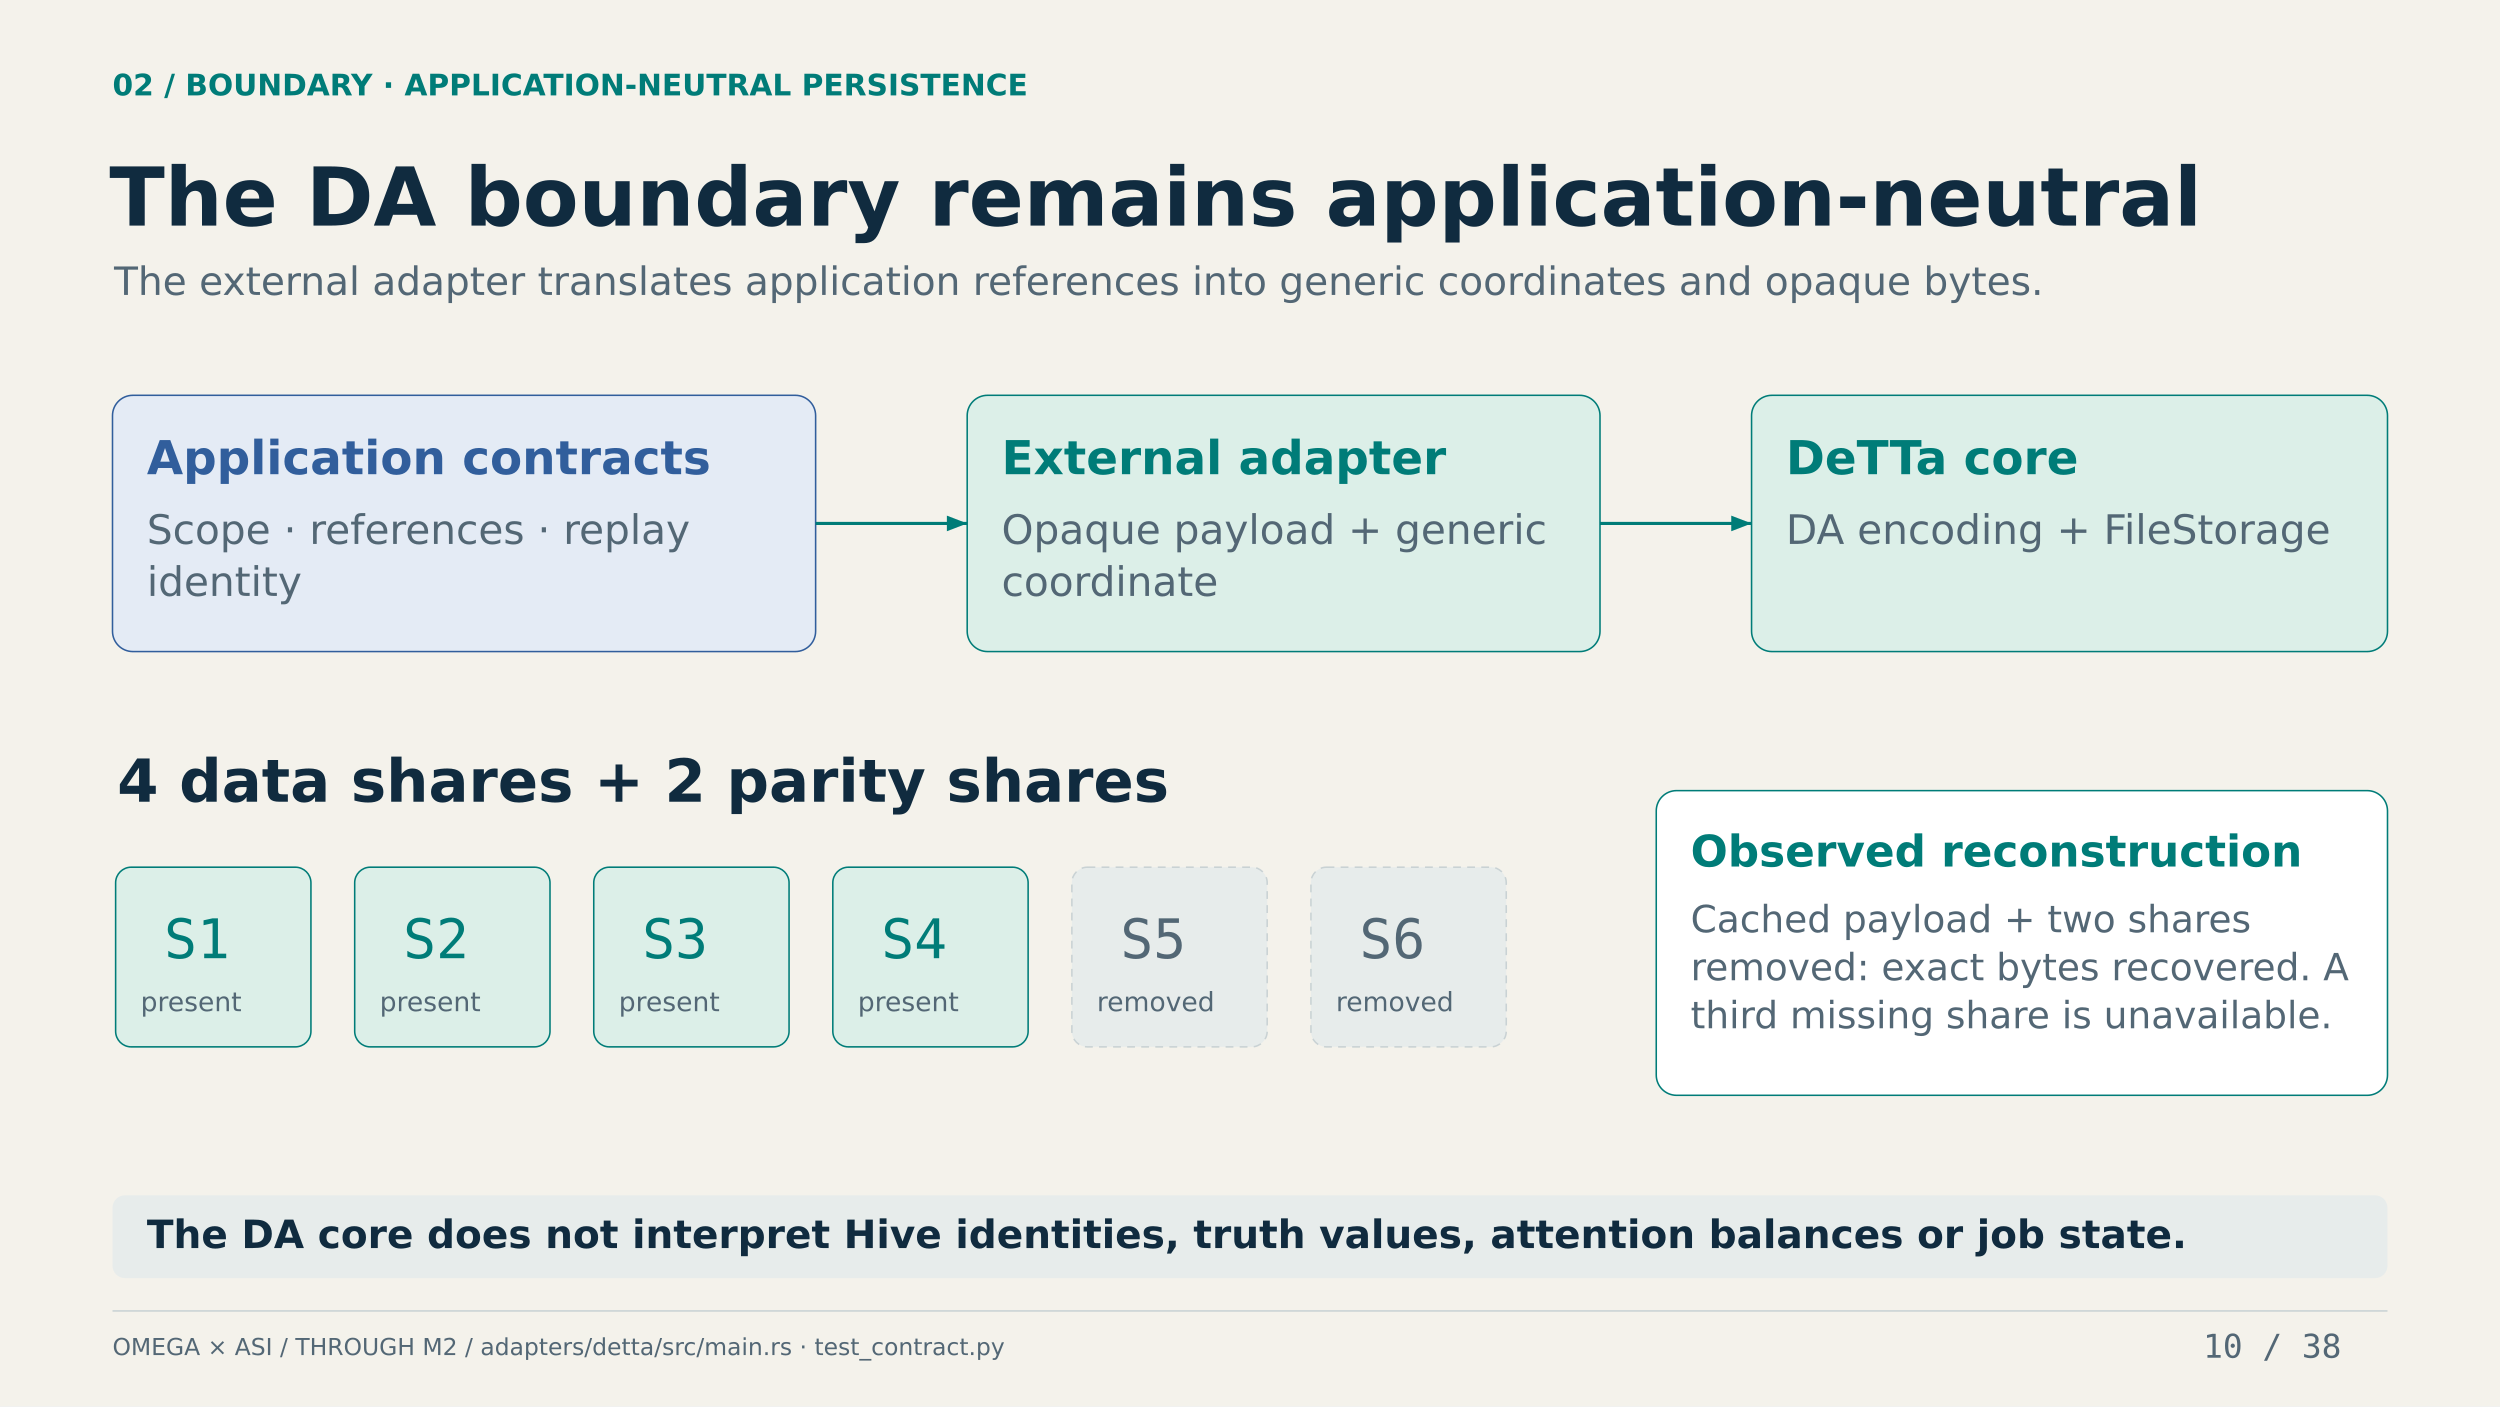
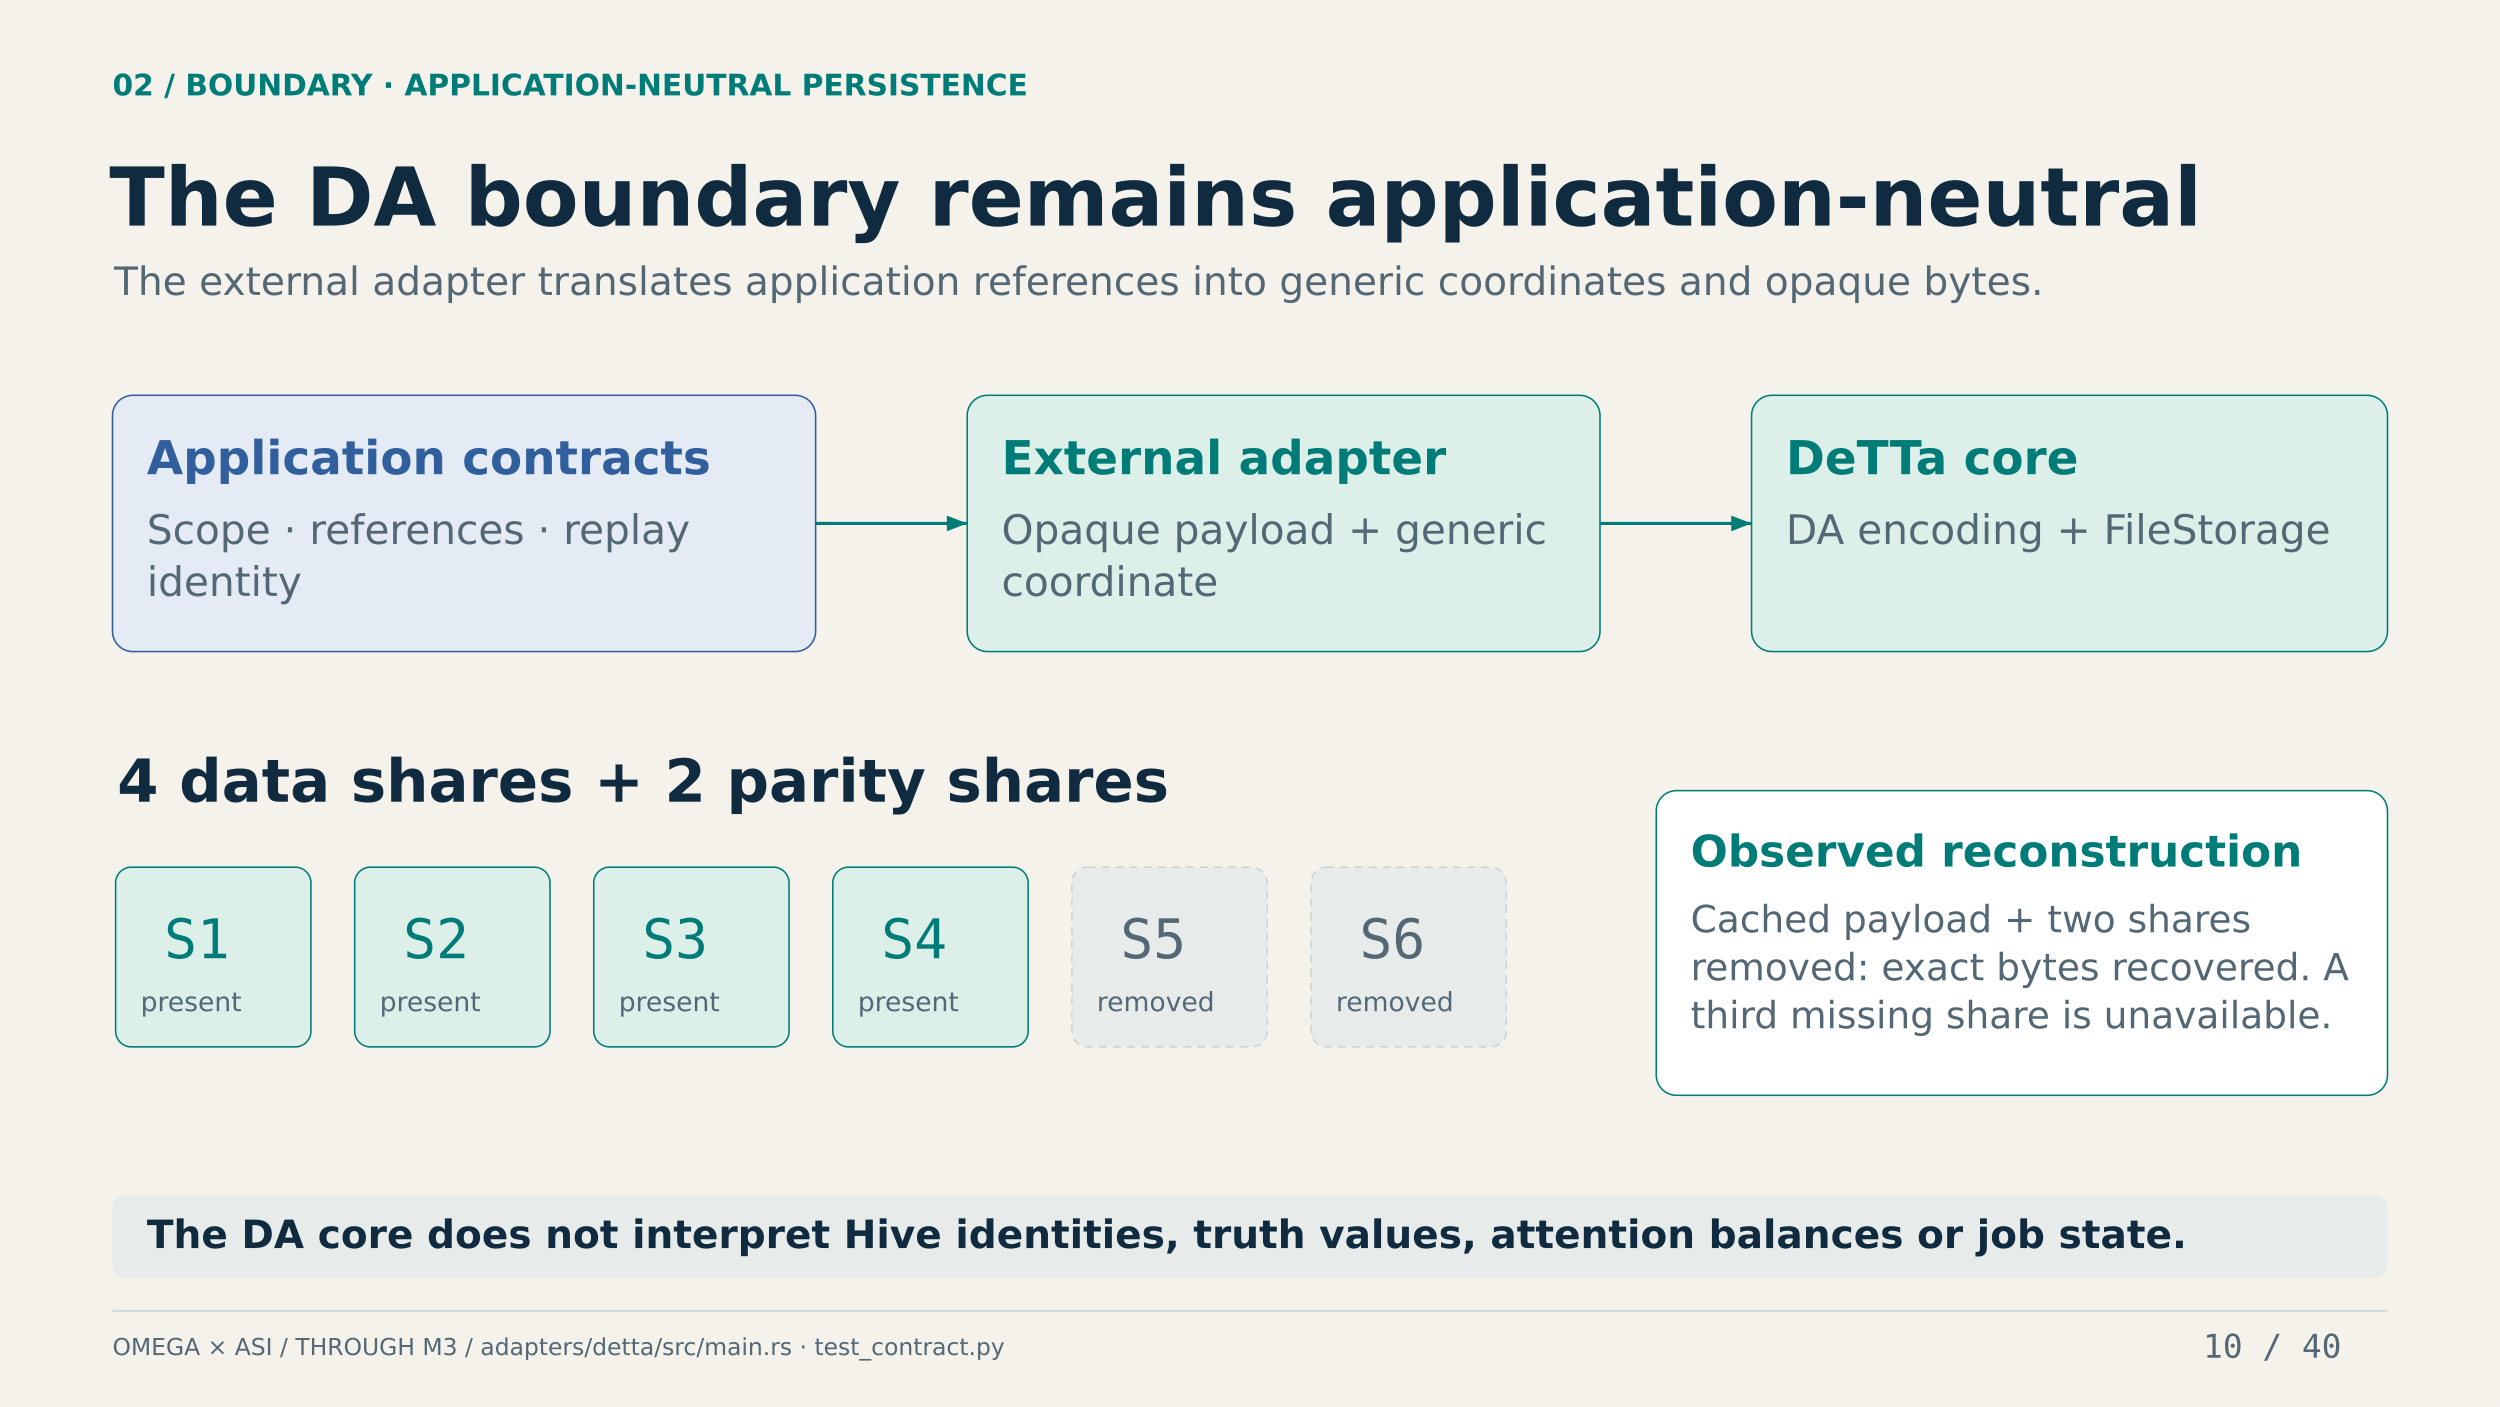
<svg xmlns="http://www.w3.org/2000/svg" width="1600" height="900" viewBox="0 0 1600 900" role="img" aria-labelledby="title desc">
  <rect width="1600" height="900" fill="#F4F2EB" />
  <text x="72" y="61.05" font-family="DejaVu Sans" font-size="19" font-weight="700" fill="#007C78">02 / BOUNDARY · APPLICATION-NEUTRAL PERSISTENCE</text>
  <text x="70" y="144.4" font-family="DejaVu Sans" font-size="52" font-weight="700" fill="#102B3F">The DA boundary remains application-neutral</text>
  <text x="73" y="188.75" font-family="DejaVu Sans" font-size="25" font-weight="400" fill="#536775">The external adapter translates application references into generic coordinates and opaque bytes.</text>
  <rect x="72" y="253" width="450" height="164" rx="13" fill="#E4EBF5" stroke="#315E9C" />
  <text x="94" y="303.5" font-family="DejaVu Sans" font-size="30" font-weight="700" fill="#315E9C">Application contracts</text>
  <text x="94" y="348.1" font-family="DejaVu Sans" font-size="26" font-weight="400" fill="#536775">Scope · references · replay</text>
  <text x="94" y="381.38" font-family="DejaVu Sans" font-size="26" font-weight="400" fill="#536775">identity</text>
  <rect x="619" y="253" width="405" height="164" rx="13" fill="#DCEFE8" stroke="#007C78" />
  <text x="641" y="303.5" font-family="DejaVu Sans" font-size="30" font-weight="700" fill="#007C78">External adapter</text>
  <text x="641" y="348.1" font-family="DejaVu Sans" font-size="26" font-weight="400" fill="#536775">Opaque payload + generic</text>
  <text x="641" y="381.38" font-family="DejaVu Sans" font-size="26" font-weight="400" fill="#536775">coordinate</text>
  <rect x="1121" y="253" width="407" height="164" rx="13" fill="#DCEFE8" stroke="#007C78" />
  <text x="1143" y="303.5" font-family="DejaVu Sans" font-size="30" font-weight="700" fill="#007C78">DeTTa core</text>
  <text x="1143" y="348.1" font-family="DejaVu Sans" font-size="26" font-weight="400" fill="#536775">DA encoding + FileStorage</text>
  <line x1="522" y1="335" x2="619" y2="335" stroke="#007C78" stroke-width="2" />
  <polygon points="619,335 606.0,330.0 606.0,340.0" fill="#007C78" />
  <line x1="1024" y1="335" x2="1121" y2="335" stroke="#007C78" stroke-width="2" />
  <polygon points="1121,335 1108.0,330.0 1108.0,340.0" fill="#007C78" />
  <text x="75" y="513.1" font-family="DejaVu Sans" font-size="38" font-weight="700" fill="#102B3F">4 data shares + 2 parity shares</text>
  <rect x="74" y="555" width="125" height="115" rx="10" fill="#DCEFE8" stroke="#007C78" />
  <text x="105" y="613.25" font-family="DejaVu Sans Mono" font-size="35" font-weight="400" fill="#007C78">S1</text>
  <text x="90" y="647.15" font-family="DejaVu Sans" font-size="17" font-weight="400" fill="#536775">present</text>
  <rect x="227" y="555" width="125" height="115" rx="10" fill="#DCEFE8" stroke="#007C78" />
  <text x="258" y="613.25" font-family="DejaVu Sans Mono" font-size="35" font-weight="400" fill="#007C78">S2</text>
  <text x="243" y="647.15" font-family="DejaVu Sans" font-size="17" font-weight="400" fill="#536775">present</text>
  <rect x="380" y="555" width="125" height="115" rx="10" fill="#DCEFE8" stroke="#007C78" />
  <text x="411" y="613.25" font-family="DejaVu Sans Mono" font-size="35" font-weight="400" fill="#007C78">S3</text>
  <text x="396" y="647.15" font-family="DejaVu Sans" font-size="17" font-weight="400" fill="#536775">present</text>
  <rect x="533" y="555" width="125" height="115" rx="10" fill="#DCEFE8" stroke="#007C78" />
  <text x="564" y="613.25" font-family="DejaVu Sans Mono" font-size="35" font-weight="400" fill="#007C78">S4</text>
  <text x="549" y="647.15" font-family="DejaVu Sans" font-size="17" font-weight="400" fill="#536775">present</text>
  <rect x="686" y="555" width="125" height="115" rx="10" fill="#E7ECEB" stroke="#C9D2D4" stroke-dasharray="5 4" />
  <text x="717" y="613.25" font-family="DejaVu Sans Mono" font-size="35" font-weight="400" fill="#536775">S5</text>
  <text x="702" y="647.15" font-family="DejaVu Sans" font-size="17" font-weight="400" fill="#536775">removed</text>
  <rect x="839" y="555" width="125" height="115" rx="10" fill="#E7ECEB" stroke="#C9D2D4" stroke-dasharray="5 4" />
  <text x="870" y="613.25" font-family="DejaVu Sans Mono" font-size="35" font-weight="400" fill="#536775">S6</text>
  <text x="855" y="647.15" font-family="DejaVu Sans" font-size="17" font-weight="400" fill="#536775">removed</text>
  <rect x="1060" y="506" width="468" height="195" rx="13" fill="#FFFFFF" stroke="#007C78" />
  <text x="1082" y="554.6" font-family="DejaVu Sans" font-size="28" font-weight="700" fill="#007C78">Observed reconstruction</text>
  <text x="1082" y="596.64" font-family="DejaVu Sans" font-size="24" font-weight="400" fill="#536775">Cached payload + two shares</text>
  <text x="1082" y="627.36" font-family="DejaVu Sans" font-size="24" font-weight="400" fill="#536775">removed: exact bytes recovered. A</text>
  <text x="1082" y="658.08" font-family="DejaVu Sans" font-size="24" font-weight="400" fill="#536775">third missing share is unavailable.</text>
  <rect x="72" y="765" width="1456" height="53" rx="8" fill="#E7ECEB" />
  <text x="94" y="798.75" font-family="DejaVu Sans" font-size="25" font-weight="700" fill="#102B3F">The DA core does not interpret Hive identities, truth values, attention balances or job state.</text>
  <line x1="72" y1="839" x2="1528" y2="839" stroke="#C9D2D4" stroke-width="1" />
-   <text x="72" y="867.25" font-family="DejaVu Sans" font-size="15" font-weight="400" fill="#536775">OMEGA × ASI / THROUGH M2 / adapters/detta/src/main.rs · test_contract.py</text>
-   <text x="1410" y="868.95" font-family="DejaVu Sans Mono" font-size="21" font-weight="400" fill="#536775">10 / 38</text>
+   <text x="72" y="867.25" font-family="DejaVu Sans" font-size="15" font-weight="400" fill="#536775">OMEGA × ASI / THROUGH M3 / adapters/detta/src/main.rs · test_contract.py</text>
+   <text x="1410" y="868.95" font-family="DejaVu Sans Mono" font-size="21" font-weight="400" fill="#536775">10 / 40</text>
</svg>
